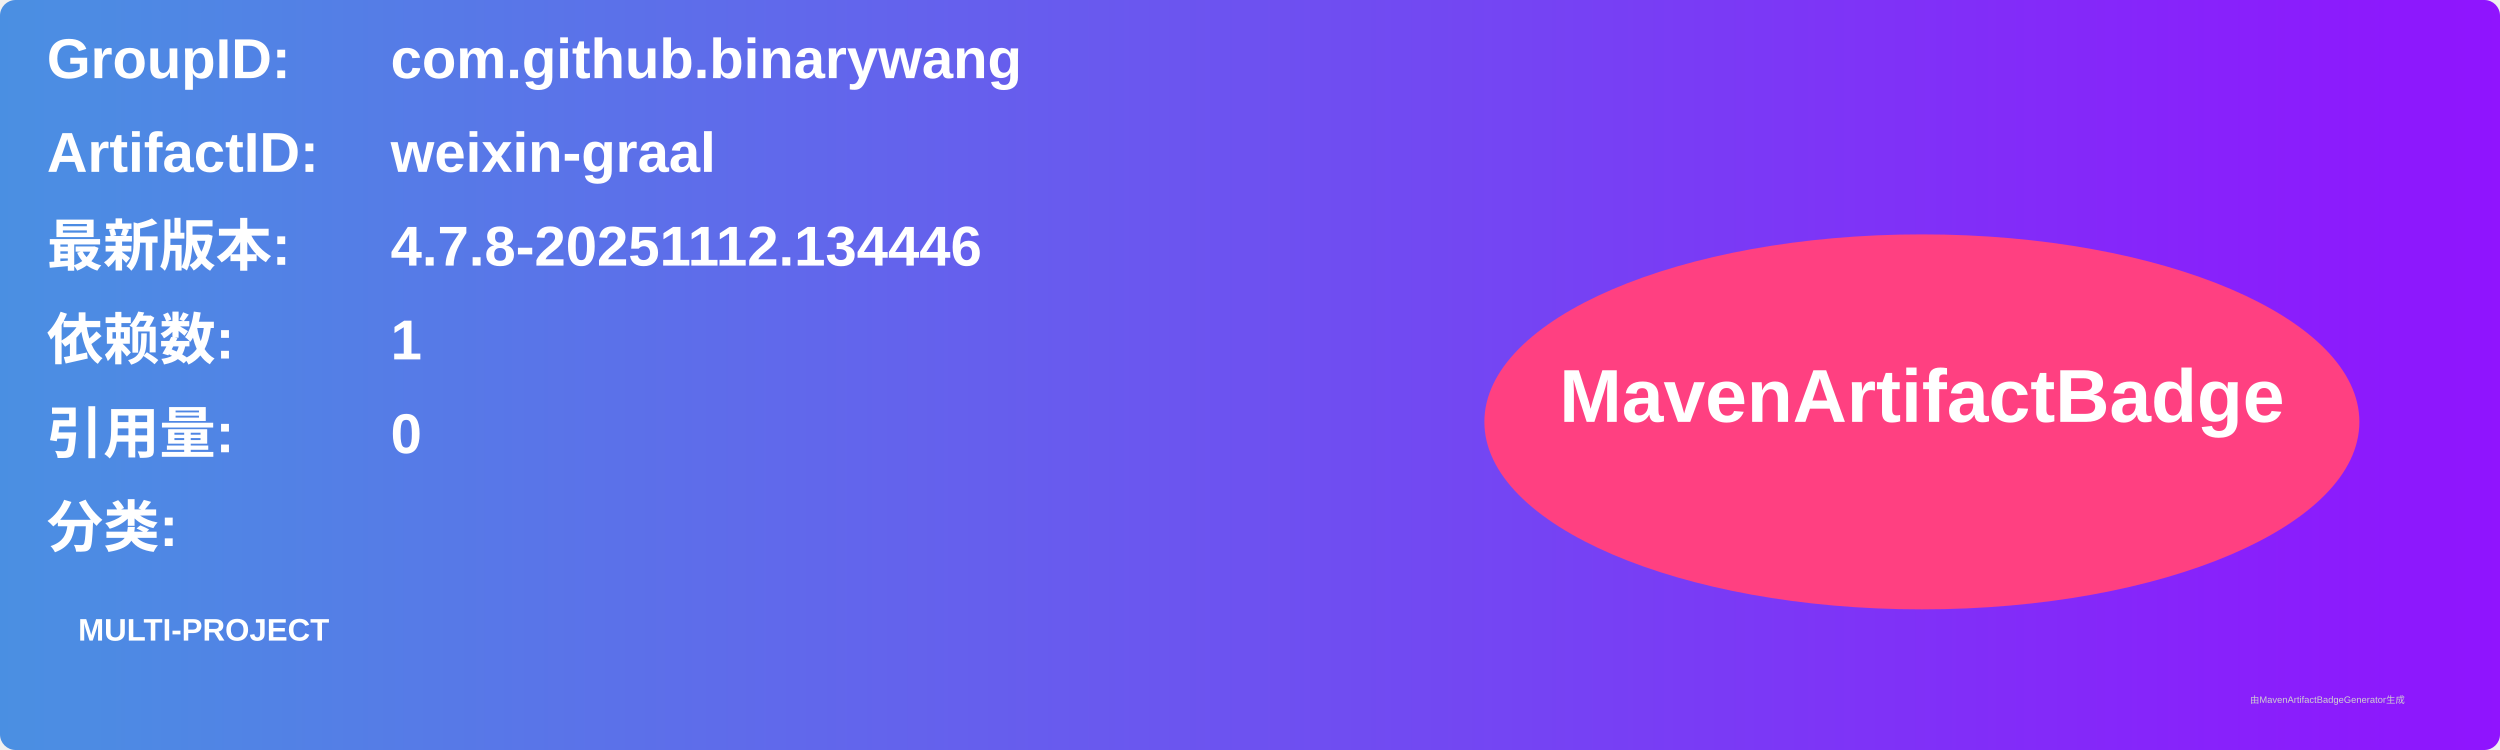
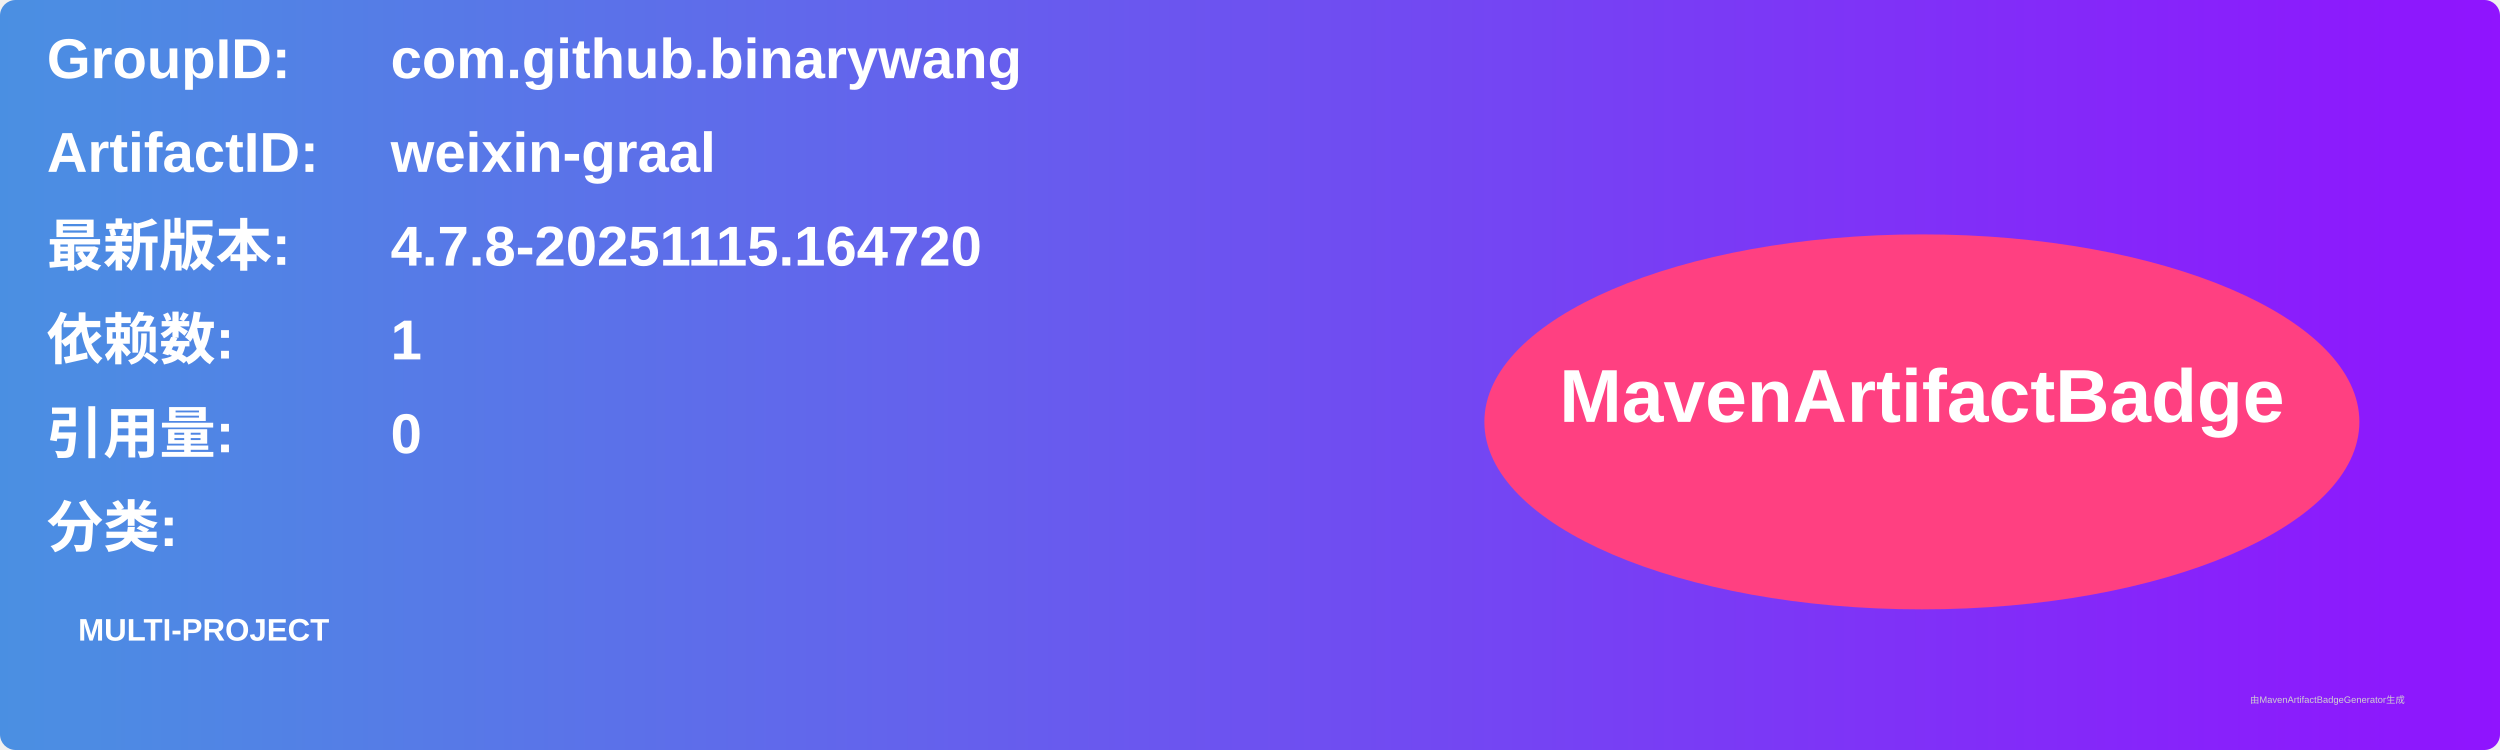
<svg xmlns="http://www.w3.org/2000/svg" width="800" height="240" viewBox="0 0 800 240">
  <linearGradient id="grad" x1="0%" y1="0%" x2="100%" y2="0%">
    <stop offset="0%" stop-color="#4a90e2" />
    <stop offset="100%" stop-color="#9013fe" />
  </linearGradient>
  <rect width="100%" height="100%" rx="5" ry="5" fill="url(#grad)" />
  <g transform="translate(15, 15)">
    <text x="0" y="10" font-family="Arial" font-size="18" fill="white" font-weight="bold" width="260">GroupID:</text>
    <text x="110" y="10" font-family="Arial" font-size="18" fill="white" font-weight="bold" width="460">com.github.binarywang</text>
    <text x="0" y="40" font-family="Arial" font-size="18" fill="white" font-weight="bold" width="260">ArtifactID:</text>
    <text x="110" y="40" font-family="Arial" font-size="18" fill="white" font-weight="bold" width="460">weixin-graal</text>
    <text x="0" y="70" font-family="Arial" font-size="18" fill="white" font-weight="bold">最新版本:</text>
    <text x="110" y="70" font-family="Arial" font-size="18" fill="white" font-weight="bold">
-       <tspan font-weight="bold">4.7.8-20251112.134446</tspan>
+       <tspan font-weight="bold">4.7.8-20251115.164720</tspan>
    </text>
    <text x="0" y="100" font-family="Arial" font-size="18" fill="white" font-weight="bold">依赖数: </text>
    <text x="110" y="100" font-family="Arial" font-size="18" fill="white">
      <tspan font-weight="bold">1</tspan>
    </text>
    <text x="0" y="130" font-family="Arial" font-size="18" fill="white" font-weight="bold">引用量: </text>
    <text x="110" y="130" font-family="Arial" font-size="18" fill="white">
      <tspan font-weight="bold">0</tspan>
    </text>
    <text x="0" y="160" font-family="Arial" font-size="18" fill="white" font-weight="bold">分类:</text>
    <text x="10" y="190" font-family="Arial" font-size="10" fill="white">
      <tspan font-weight="bold">MULTI-PROJECT</tspan>
    </text>
    <ellipse cx="600" cy="120" rx="140" ry="60" fill="#ff4081" />
    <text x="600" y="120" text-anchor="middle" font-family="Arial" font-size="24" fill="white" font-weight="bold">MavenArtifactBadge</text>
  </g>
  <text x="720" y="225" font-family="Arial" font-size="3" fill="#d0d0d0">由MavenArtifactBadgeGenerator生成</text>
</svg>
